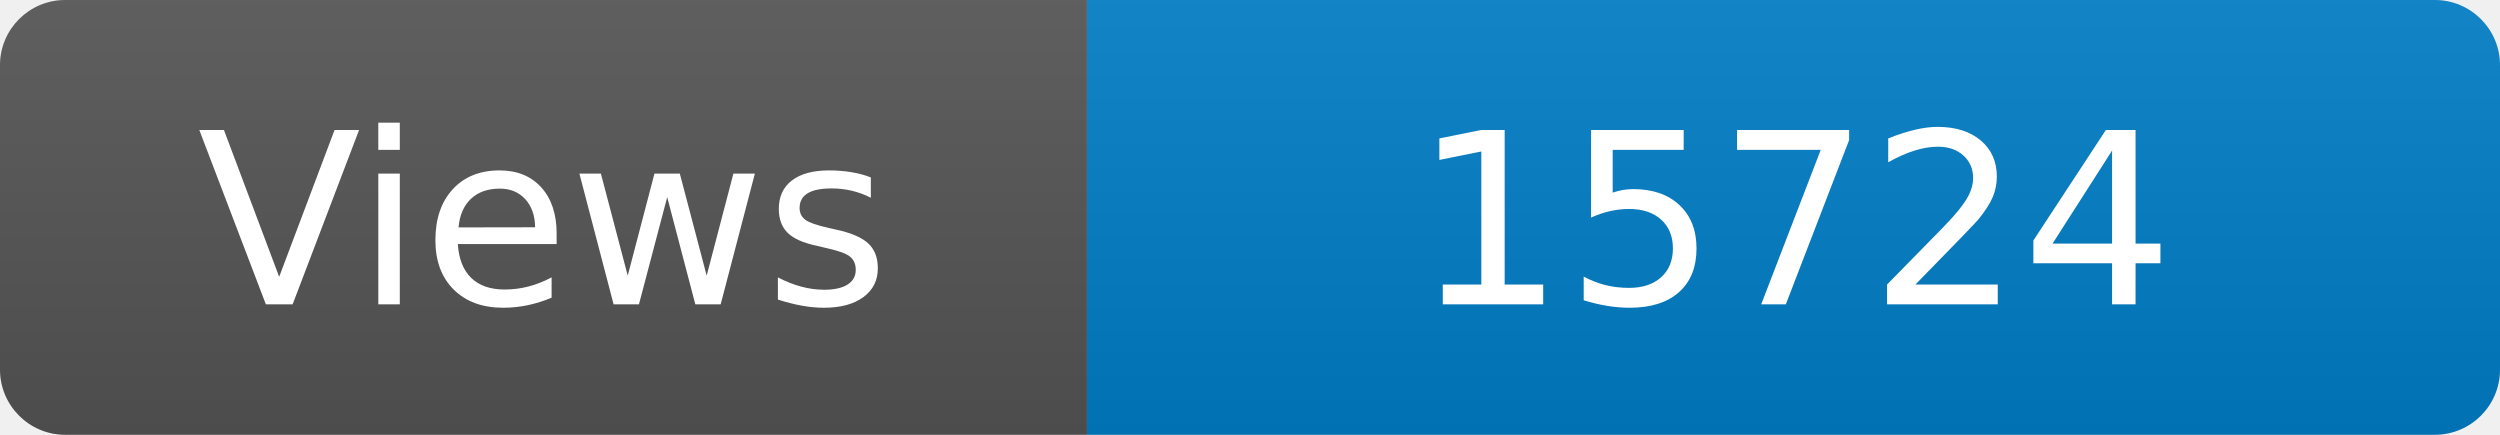
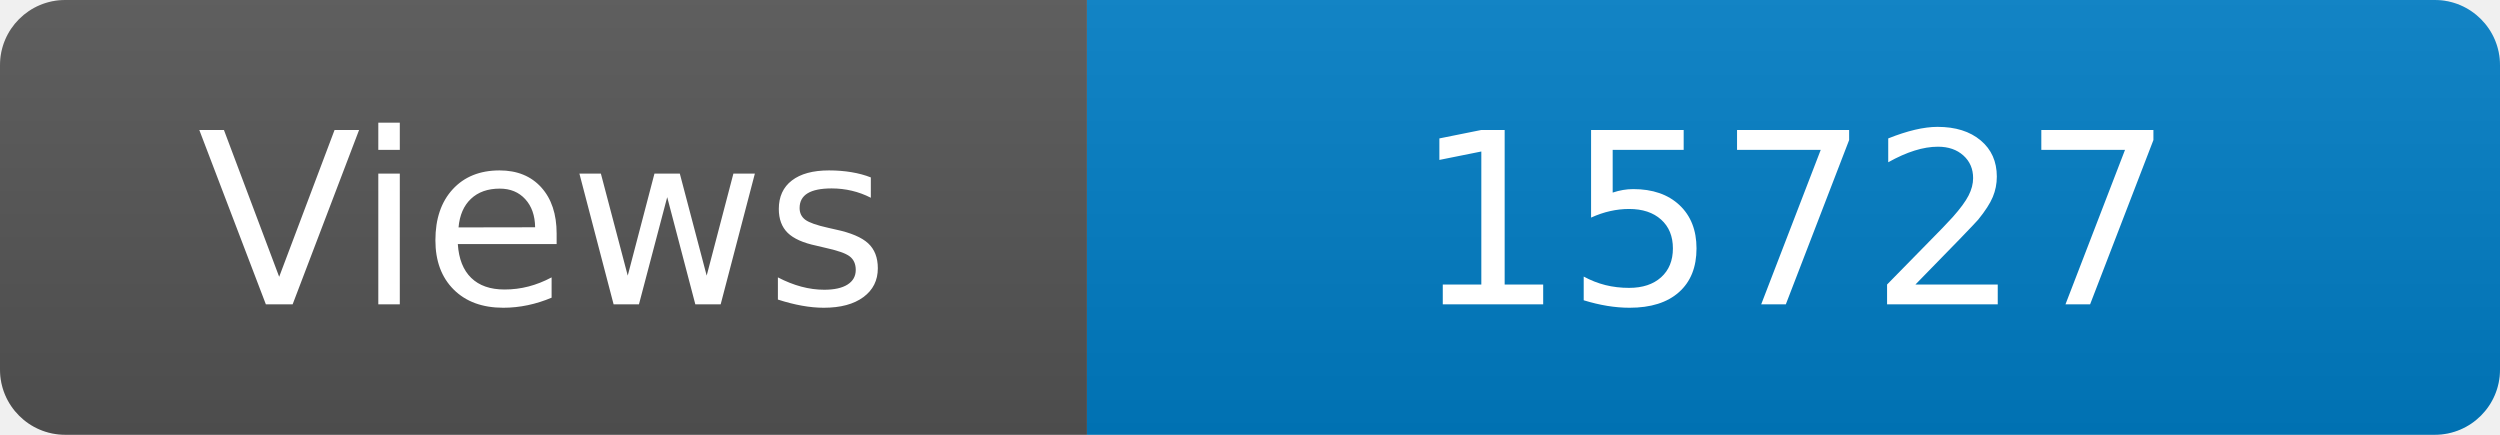
<svg xmlns="http://www.w3.org/2000/svg" width="115" height="20" role="img" aria-label="Maintained?: yes">
  <linearGradient id="s" x2="0" y2="100%">
    <stop offset="0" stop-color="#bbb" stop-opacity=".1" />
    <stop offset="1" stop-opacity=".1" />
  </linearGradient>
  <clipPath id="r">
    <rect width="115" height="20" rx="3" fill="#fff" />
  </clipPath>
  <g clip-path="url(#r)">
    <rect width="50" height="20" fill="#555" />
    <rect x="50" width="160" height="20" fill="#007ec6" />
    <rect width="115" height="20" fill="url(#s)" />
  </g>
  <g fill="#fff" text-anchor="middle" font-family="Verdana,Geneva,DejaVu Sans,sans-serif" font-size="110">
    <text x="250" y="140" transform="scale(.1)" fill="#fff">Views</text>
-     <text x="825" y="140" transform="scale(.1)" fill="#fff">15724</text>
+     <text x="825" y="140" transform="scale(.1)" fill="#fff">15727</text>
  </g>
</svg>
